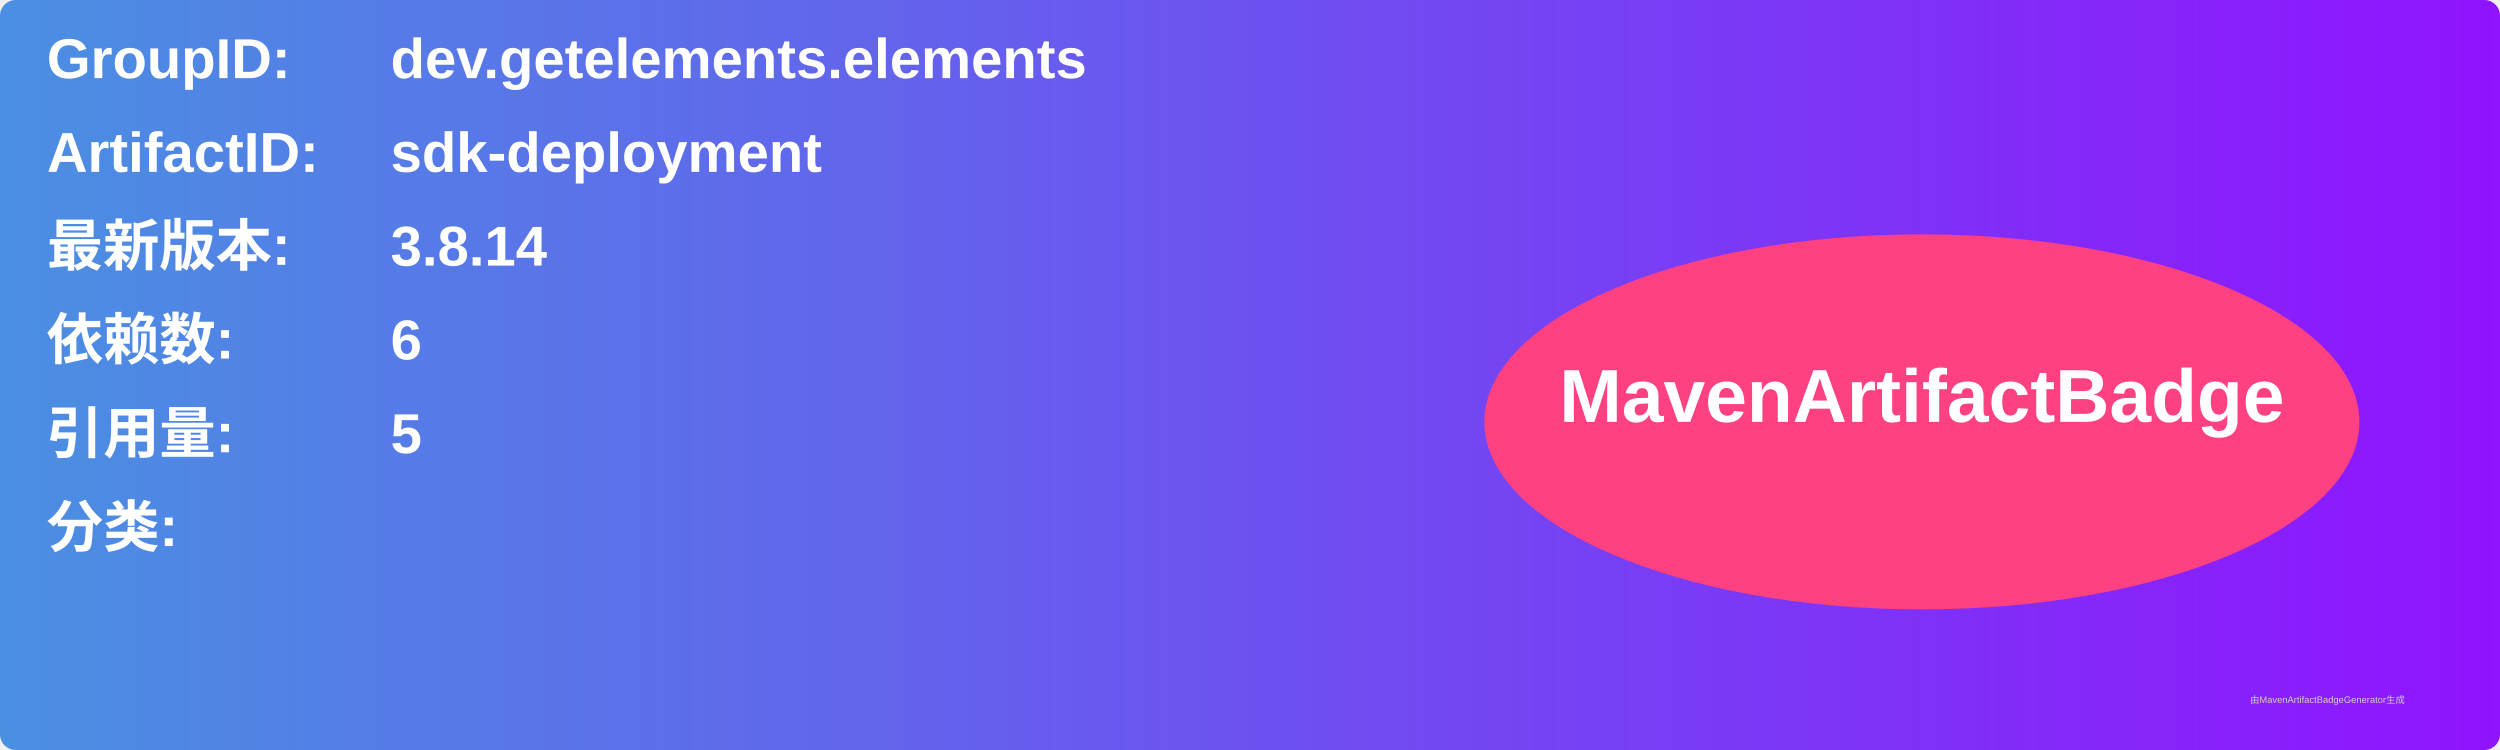
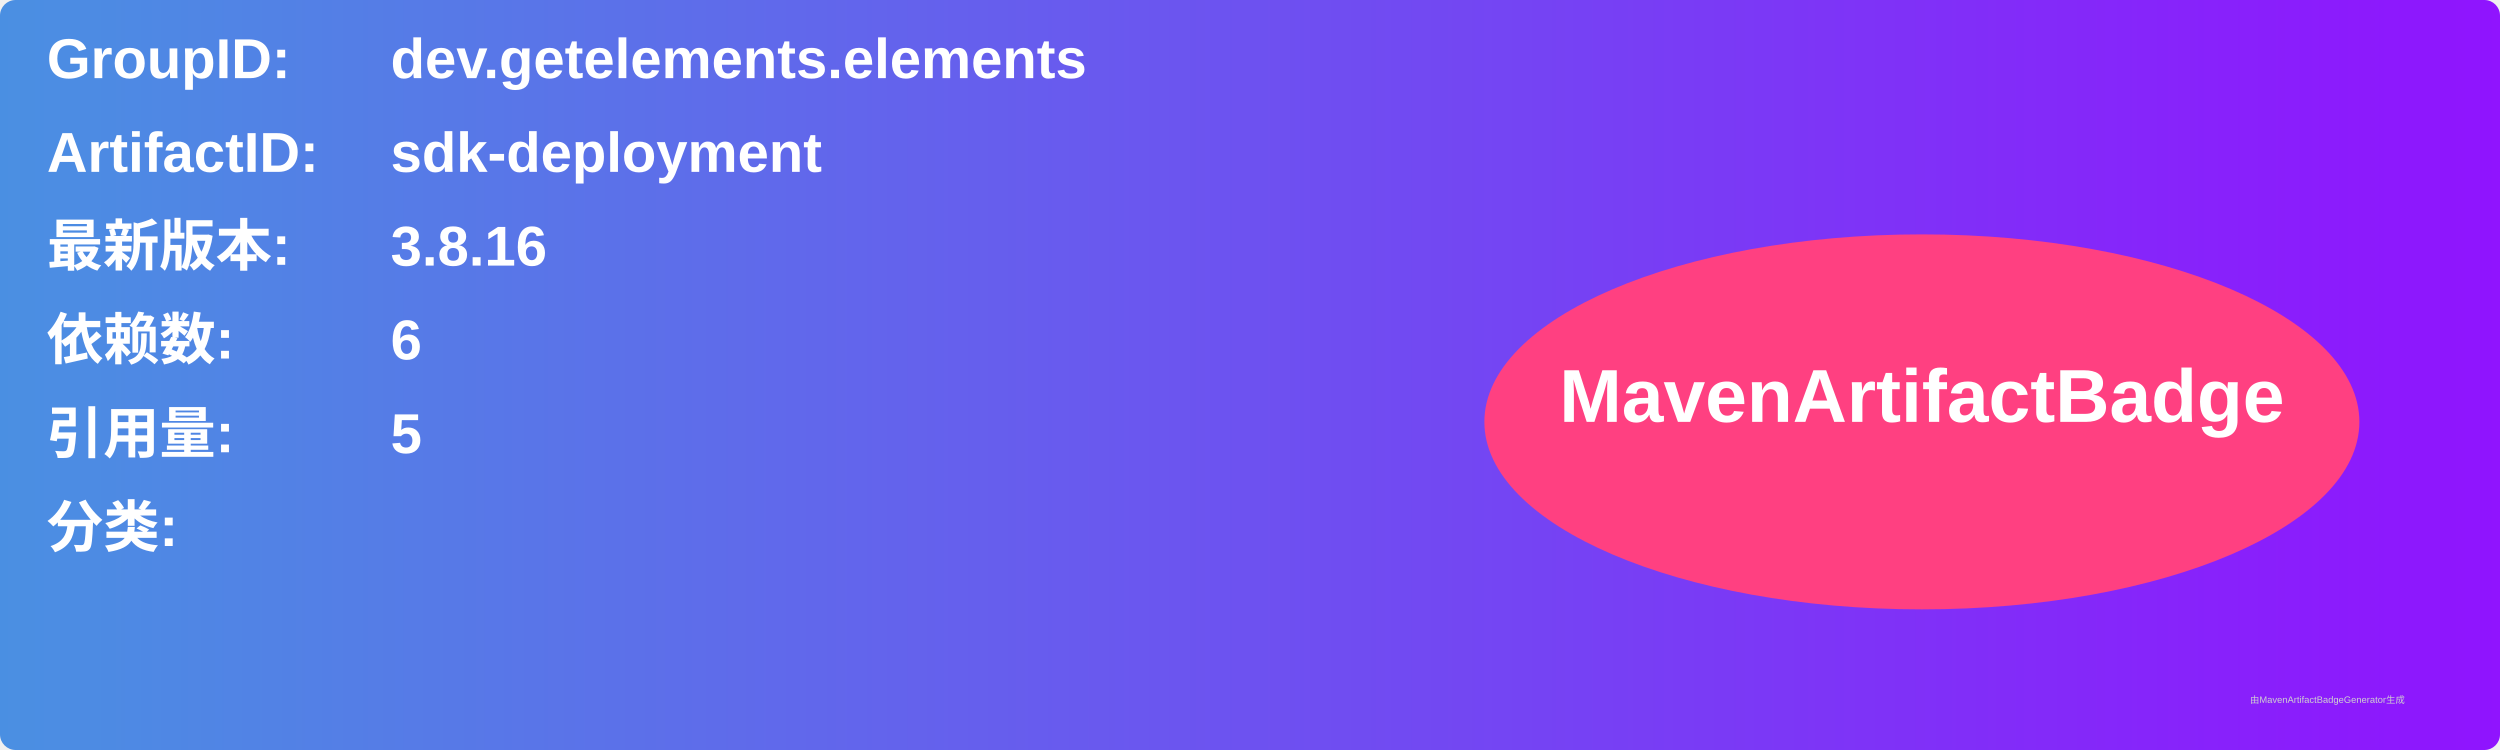
<svg xmlns="http://www.w3.org/2000/svg" width="800" height="240" viewBox="0 0 800 240">
  <linearGradient id="grad" x1="0%" y1="0%" x2="100%" y2="0%">
    <stop offset="0%" stop-color="#4a90e2" />
    <stop offset="100%" stop-color="#9013fe" />
  </linearGradient>
  <rect width="100%" height="100%" rx="5" ry="5" fill="url(#grad)" />
  <g transform="translate(15, 15)">
    <text x="0" y="10" font-family="Arial" font-size="18" fill="white" font-weight="bold" width="260">GroupID:</text>
    <text x="110" y="10" font-family="Arial" font-size="18" fill="white" font-weight="bold" width="460">dev.getelements.elements</text>
    <text x="0" y="40" font-family="Arial" font-size="18" fill="white" font-weight="bold" width="260">ArtifactID:</text>
    <text x="110" y="40" font-family="Arial" font-size="18" fill="white" font-weight="bold" width="460">sdk-deployment</text>
    <text x="0" y="70" font-family="Arial" font-size="18" fill="white" font-weight="bold">最新版本:</text>
    <text x="110" y="70" font-family="Arial" font-size="18" fill="white" font-weight="bold">
-       <tspan font-weight="bold">3.8.14</tspan>
+       <tspan font-weight="bold">3.8.16</tspan>
    </text>
    <text x="0" y="100" font-family="Arial" font-size="18" fill="white" font-weight="bold">依赖数: </text>
    <text x="110" y="100" font-family="Arial" font-size="18" fill="white">
      <tspan font-weight="bold">6</tspan>
    </text>
    <text x="0" y="130" font-family="Arial" font-size="18" fill="white" font-weight="bold">引用量: </text>
    <text x="110" y="130" font-family="Arial" font-size="18" fill="white">
      <tspan font-weight="bold">5</tspan>
    </text>
    <text x="0" y="160" font-family="Arial" font-size="18" fill="white" font-weight="bold">分类:</text>
    <text x="10" y="190" font-family="Arial" font-size="10" fill="white">
      <tspan font-weight="bold" />
    </text>
    <ellipse cx="600" cy="120" rx="140" ry="60" fill="#ff4081" />
    <text x="600" y="120" text-anchor="middle" font-family="Arial" font-size="24" fill="white" font-weight="bold">MavenArtifactBadge</text>
  </g>
  <text x="720" y="225" font-family="Arial" font-size="3" fill="#d0d0d0">由MavenArtifactBadgeGenerator生成</text>
</svg>
